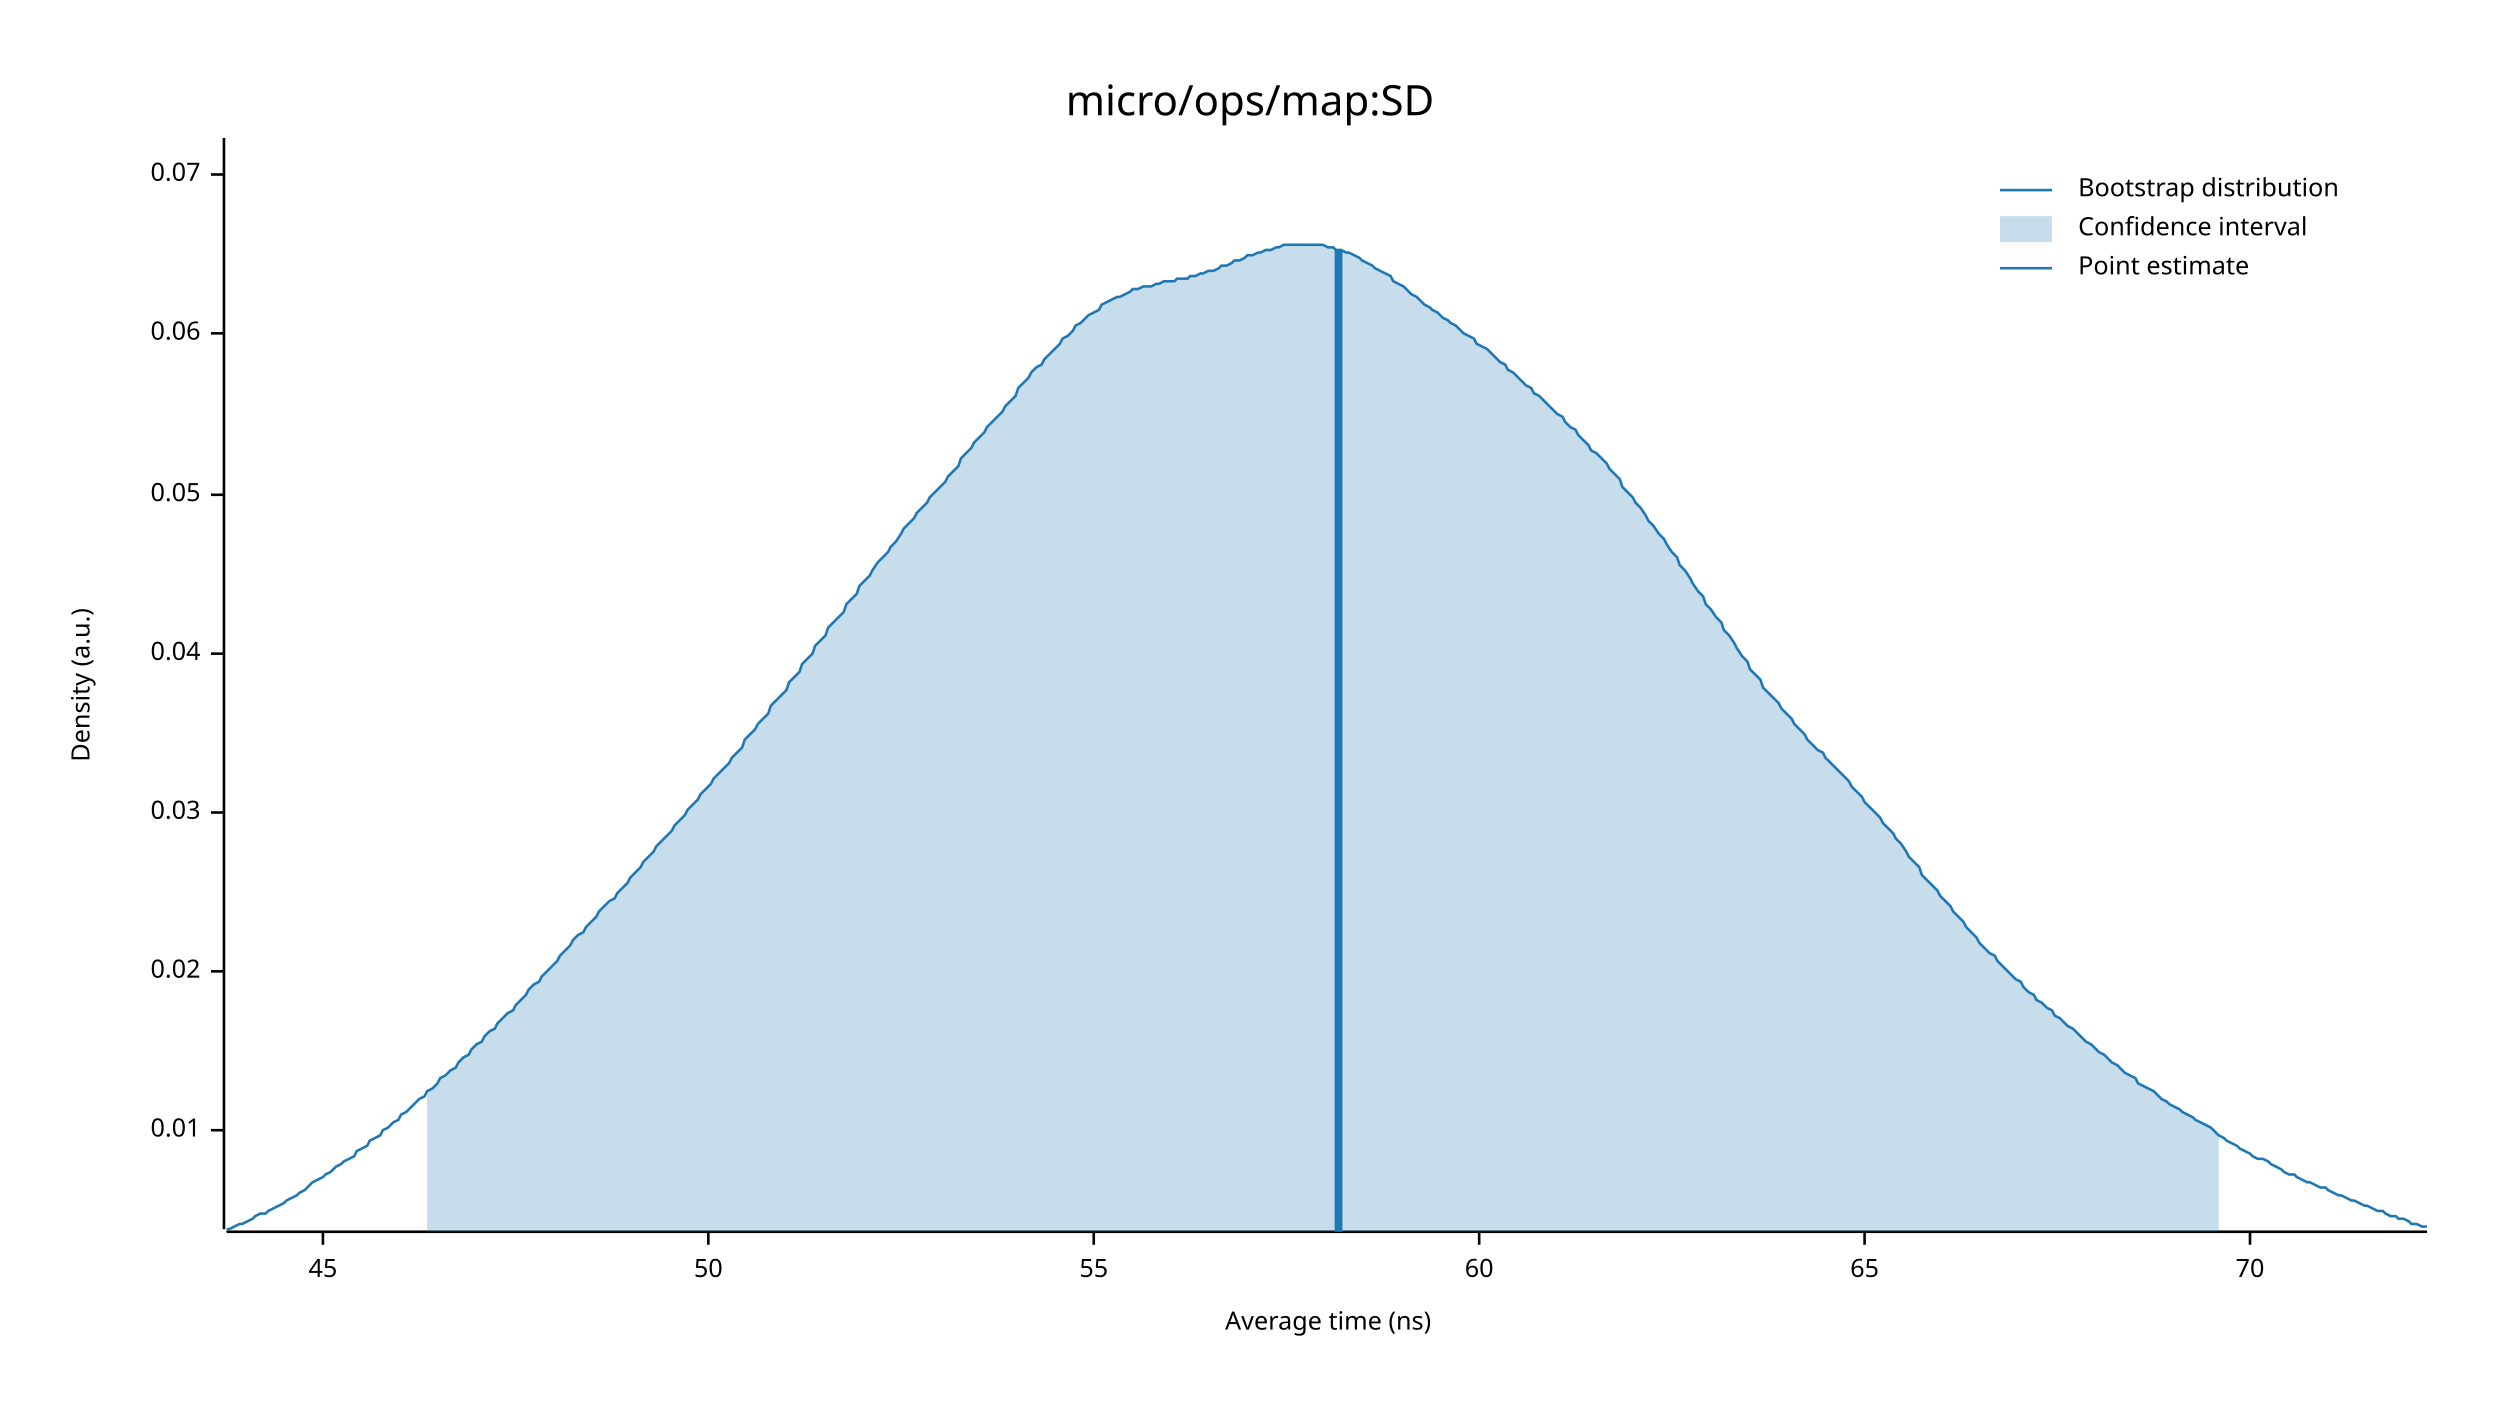
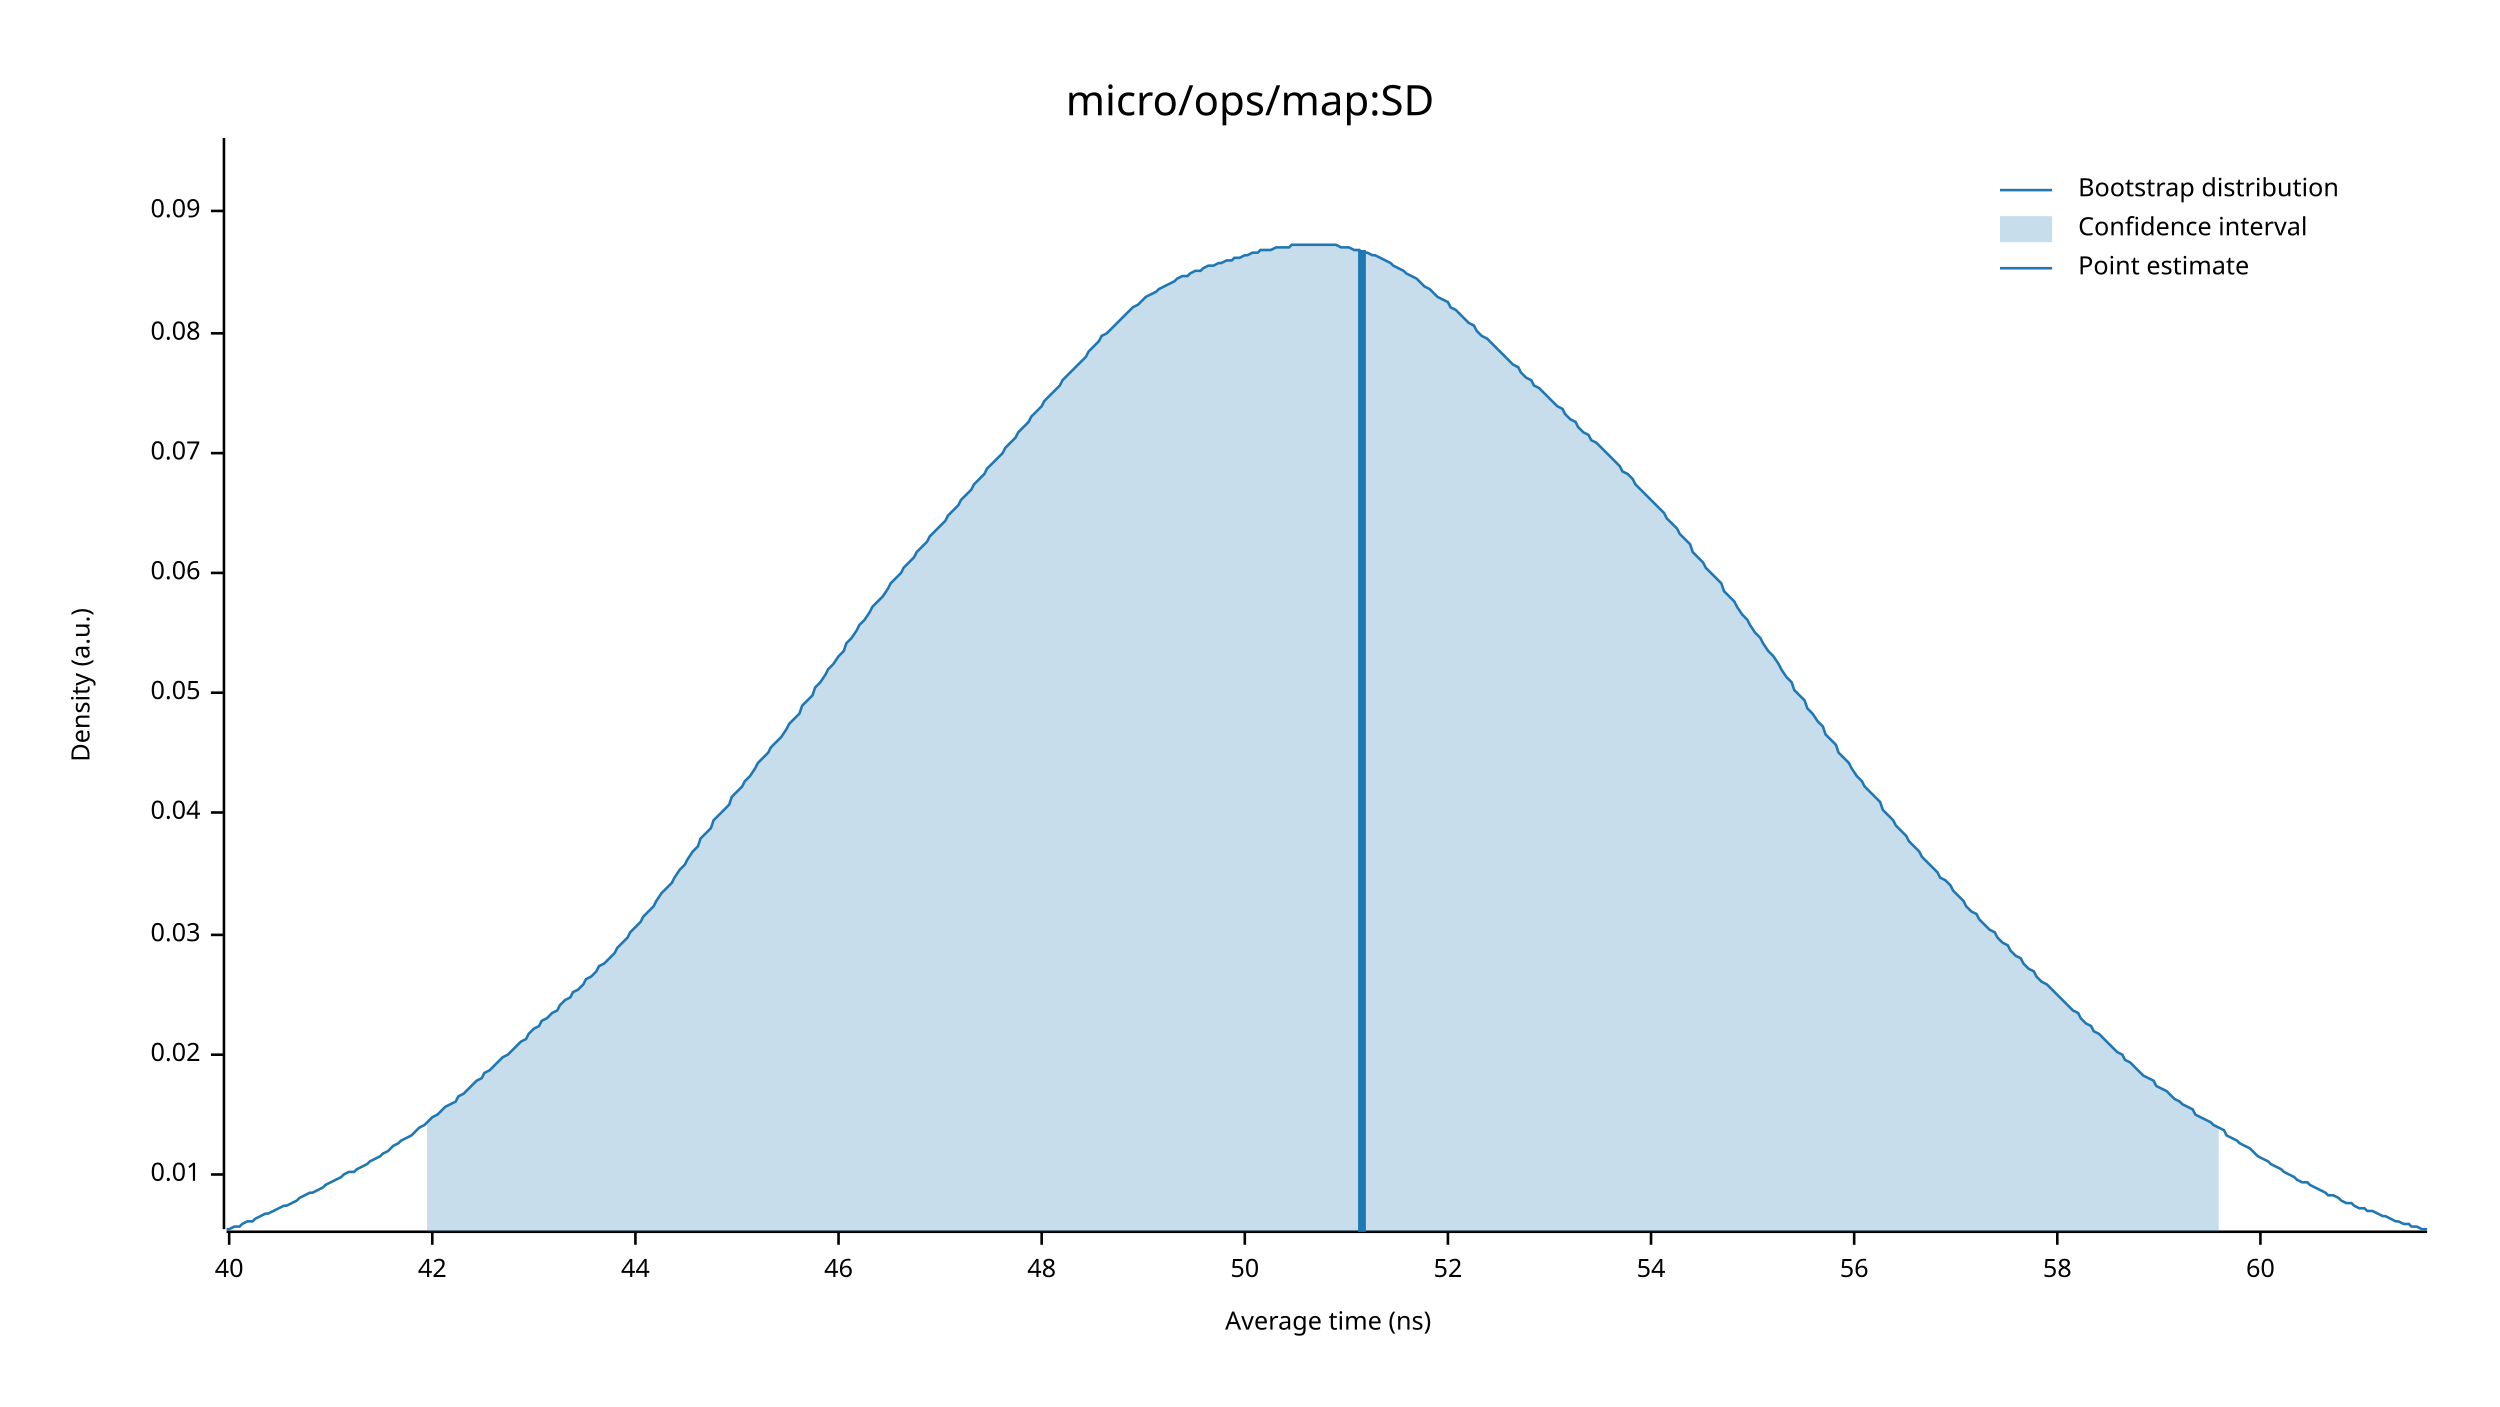
<svg xmlns="http://www.w3.org/2000/svg" width="960" height="540" viewBox="0 0 960 540">
  <text x="480" y="32" dy="0.76em" text-anchor="middle" font-family="sans-serif" font-size="16.129" opacity="1" fill="#000000">
micro/ops/map:SD
</text>
  <text x="27" y="263" dy="0.76em" text-anchor="middle" font-family="sans-serif" font-size="9.677" opacity="1" fill="#000000" transform="rotate(270, 27, 263)">
Density (a.u.)
</text>
  <text x="510" y="513" dy="-0.5ex" text-anchor="middle" font-family="sans-serif" font-size="9.677" opacity="1" fill="#000000">
Average time (ns)
</text>
  <polyline fill="none" opacity="1" stroke="#000000" stroke-width="1" points="86,53 86,472 " />
-   <text x="77" y="434" dy="0.5ex" text-anchor="end" font-family="sans-serif" font-size="9.677" opacity="1" fill="#000000">
+   <text x="77" y="451" dy="0.5ex" text-anchor="end" font-family="sans-serif" font-size="9.677" opacity="1" fill="#000000">
0.01
</text>
-   <polyline fill="none" opacity="1" stroke="#000000" stroke-width="1" points="81,434 86,434 " />
-   <text x="77" y="373" dy="0.5ex" text-anchor="end" font-family="sans-serif" font-size="9.677" opacity="1" fill="#000000">
+   <polyline fill="none" opacity="1" stroke="#000000" stroke-width="1" points="81,451 86,451 " />
+   <text x="77" y="405" dy="0.5ex" text-anchor="end" font-family="sans-serif" font-size="9.677" opacity="1" fill="#000000">
0.02
</text>
-   <polyline fill="none" opacity="1" stroke="#000000" stroke-width="1" points="81,373 86,373 " />
-   <text x="77" y="312" dy="0.5ex" text-anchor="end" font-family="sans-serif" font-size="9.677" opacity="1" fill="#000000">
+   <polyline fill="none" opacity="1" stroke="#000000" stroke-width="1" points="81,405 86,405 " />
+   <text x="77" y="359" dy="0.5ex" text-anchor="end" font-family="sans-serif" font-size="9.677" opacity="1" fill="#000000">
0.03
</text>
-   <polyline fill="none" opacity="1" stroke="#000000" stroke-width="1" points="81,312 86,312 " />
-   <text x="77" y="251" dy="0.5ex" text-anchor="end" font-family="sans-serif" font-size="9.677" opacity="1" fill="#000000">
+   <polyline fill="none" opacity="1" stroke="#000000" stroke-width="1" points="81,359 86,359 " />
+   <text x="77" y="312" dy="0.5ex" text-anchor="end" font-family="sans-serif" font-size="9.677" opacity="1" fill="#000000">
0.04
</text>
-   <polyline fill="none" opacity="1" stroke="#000000" stroke-width="1" points="81,251 86,251 " />
-   <text x="77" y="190" dy="0.5ex" text-anchor="end" font-family="sans-serif" font-size="9.677" opacity="1" fill="#000000">
+   <polyline fill="none" opacity="1" stroke="#000000" stroke-width="1" points="81,312 86,312 " />
+   <text x="77" y="266" dy="0.5ex" text-anchor="end" font-family="sans-serif" font-size="9.677" opacity="1" fill="#000000">
0.05
</text>
-   <polyline fill="none" opacity="1" stroke="#000000" stroke-width="1" points="81,190 86,190 " />
-   <text x="77" y="128" dy="0.5ex" text-anchor="end" font-family="sans-serif" font-size="9.677" opacity="1" fill="#000000">
+   <polyline fill="none" opacity="1" stroke="#000000" stroke-width="1" points="81,266 86,266 " />
+   <text x="77" y="220" dy="0.5ex" text-anchor="end" font-family="sans-serif" font-size="9.677" opacity="1" fill="#000000">
0.06
</text>
-   <polyline fill="none" opacity="1" stroke="#000000" stroke-width="1" points="81,128 86,128 " />
-   <text x="77" y="67" dy="0.5ex" text-anchor="end" font-family="sans-serif" font-size="9.677" opacity="1" fill="#000000">
+   <polyline fill="none" opacity="1" stroke="#000000" stroke-width="1" points="81,220 86,220 " />
+   <text x="77" y="174" dy="0.5ex" text-anchor="end" font-family="sans-serif" font-size="9.677" opacity="1" fill="#000000">
0.07
</text>
-   <polyline fill="none" opacity="1" stroke="#000000" stroke-width="1" points="81,67 86,67 " />
+   <polyline fill="none" opacity="1" stroke="#000000" stroke-width="1" points="81,174 86,174 " />
+   <text x="77" y="128" dy="0.5ex" text-anchor="end" font-family="sans-serif" font-size="9.677" opacity="1" fill="#000000">
+ 0.08
+ </text>
+   <polyline fill="none" opacity="1" stroke="#000000" stroke-width="1" points="81,128 86,128 " />
+   <text x="77" y="81" dy="0.5ex" text-anchor="end" font-family="sans-serif" font-size="9.677" opacity="1" fill="#000000">
+ 0.09
+ </text>
+   <polyline fill="none" opacity="1" stroke="#000000" stroke-width="1" points="81,81 86,81 " />
  <polyline fill="none" opacity="1" stroke="#000000" stroke-width="1" points="87,473 932,473 " />
-   <text x="124" y="483" dy="0.76em" text-anchor="middle" font-family="sans-serif" font-size="9.677" opacity="1" fill="#000000">
- 45
+   <text x="88" y="483" dy="0.76em" text-anchor="middle" font-family="sans-serif" font-size="9.677" opacity="1" fill="#000000">
+ 40
</text>
-   <polyline fill="none" opacity="1" stroke="#000000" stroke-width="1" points="124,473 124,478 " />
-   <text x="272" y="483" dy="0.76em" text-anchor="middle" font-family="sans-serif" font-size="9.677" opacity="1" fill="#000000">
+   <polyline fill="none" opacity="1" stroke="#000000" stroke-width="1" points="88,473 88,478 " />
+   <text x="166" y="483" dy="0.76em" text-anchor="middle" font-family="sans-serif" font-size="9.677" opacity="1" fill="#000000">
+ 42
+ </text>
+   <polyline fill="none" opacity="1" stroke="#000000" stroke-width="1" points="166,473 166,478 " />
+   <text x="244" y="483" dy="0.76em" text-anchor="middle" font-family="sans-serif" font-size="9.677" opacity="1" fill="#000000">
+ 44
+ </text>
+   <polyline fill="none" opacity="1" stroke="#000000" stroke-width="1" points="244,473 244,478 " />
+   <text x="322" y="483" dy="0.76em" text-anchor="middle" font-family="sans-serif" font-size="9.677" opacity="1" fill="#000000">
+ 46
+ </text>
+   <polyline fill="none" opacity="1" stroke="#000000" stroke-width="1" points="322,473 322,478 " />
+   <text x="400" y="483" dy="0.76em" text-anchor="middle" font-family="sans-serif" font-size="9.677" opacity="1" fill="#000000">
+ 48
+ </text>
+   <polyline fill="none" opacity="1" stroke="#000000" stroke-width="1" points="400,473 400,478 " />
+   <text x="478" y="483" dy="0.76em" text-anchor="middle" font-family="sans-serif" font-size="9.677" opacity="1" fill="#000000">
50
</text>
-   <polyline fill="none" opacity="1" stroke="#000000" stroke-width="1" points="272,473 272,478 " />
-   <text x="420" y="483" dy="0.76em" text-anchor="middle" font-family="sans-serif" font-size="9.677" opacity="1" fill="#000000">
- 55
+   <polyline fill="none" opacity="1" stroke="#000000" stroke-width="1" points="478,473 478,478 " />
+   <text x="556" y="483" dy="0.76em" text-anchor="middle" font-family="sans-serif" font-size="9.677" opacity="1" fill="#000000">
+ 52
</text>
-   <polyline fill="none" opacity="1" stroke="#000000" stroke-width="1" points="420,473 420,478 " />
-   <text x="568" y="483" dy="0.76em" text-anchor="middle" font-family="sans-serif" font-size="9.677" opacity="1" fill="#000000">
+   <polyline fill="none" opacity="1" stroke="#000000" stroke-width="1" points="556,473 556,478 " />
+   <text x="634" y="483" dy="0.76em" text-anchor="middle" font-family="sans-serif" font-size="9.677" opacity="1" fill="#000000">
+ 54
+ </text>
+   <polyline fill="none" opacity="1" stroke="#000000" stroke-width="1" points="634,473 634,478 " />
+   <text x="712" y="483" dy="0.76em" text-anchor="middle" font-family="sans-serif" font-size="9.677" opacity="1" fill="#000000">
+ 56
+ </text>
+   <polyline fill="none" opacity="1" stroke="#000000" stroke-width="1" points="712,473 712,478 " />
+   <text x="790" y="483" dy="0.76em" text-anchor="middle" font-family="sans-serif" font-size="9.677" opacity="1" fill="#000000">
+ 58
+ </text>
+   <polyline fill="none" opacity="1" stroke="#000000" stroke-width="1" points="790,473 790,478 " />
+   <text x="868" y="483" dy="0.76em" text-anchor="middle" font-family="sans-serif" font-size="9.677" opacity="1" fill="#000000">
60
</text>
-   <polyline fill="none" opacity="1" stroke="#000000" stroke-width="1" points="568,473 568,478 " />
-   <text x="716" y="483" dy="0.76em" text-anchor="middle" font-family="sans-serif" font-size="9.677" opacity="1" fill="#000000">
- 65
- </text>
-   <polyline fill="none" opacity="1" stroke="#000000" stroke-width="1" points="716,473 716,478 " />
-   <text x="864" y="483" dy="0.76em" text-anchor="middle" font-family="sans-serif" font-size="9.677" opacity="1" fill="#000000">
- 70
- </text>
-   <polyline fill="none" opacity="1" stroke="#000000" stroke-width="1" points="864,473 864,478 " />
-   <polyline fill="none" opacity="1" stroke="#1F78B4" stroke-width="1" points="87,472 88,472 90,471 92,470 93,470 95,469 97,468 98,467 100,466 102,466 103,465 105,464 107,463 109,462 110,461 112,460 114,459 115,458 117,457 119,455 120,454 122,453 124,452 125,451 127,450 129,448 131,447 132,446 134,445 136,444 137,442 139,441 141,440 142,438 144,437 146,436 147,434 149,433 151,431 153,430 154,428 156,427 158,425 159,424 161,422 163,421 164,419 166,418 168,416 169,414 171,413 173,411 175,410 176,408 178,406 180,405 181,403 183,401 185,400 186,398 188,396 190,395 191,393 193,391 195,389 197,388 198,386 200,384 202,382 203,380 205,378 207,377 208,375 210,373 212,371 214,369 215,367 217,365 219,363 220,361 222,359 224,358 225,356 227,354 229,352 230,350 232,348 234,346 236,345 237,343 239,341 241,339 242,337 244,335 246,333 247,331 249,329 251,327 252,325 254,323 256,321 258,319 259,317 261,315 263,313 264,311 266,309 268,307 269,305 271,303 273,301 274,299 276,297 278,295 280,293 281,291 283,289 285,287 286,284 288,282 290,280 291,278 293,276 295,274 296,271 298,269 300,267 302,265 303,262 305,260 307,258 308,255 310,253 312,251 313,248 315,246 317,244 318,241 320,239 322,237 324,235 325,232 327,230 329,228 330,225 332,223 334,221 335,219 337,216 339,214 341,212 342,210 344,208 346,205 347,203 349,201 351,199 352,197 354,195 356,193 357,191 359,189 361,187 363,185 364,183 366,181 368,179 369,176 371,174 373,172 374,170 376,168 378,166 379,164 381,162 383,160 385,158 386,156 388,154 390,152 391,149 393,147 395,145 396,143 398,141 400,140 401,138 403,136 405,134 407,132 408,130 410,129 412,127 413,125 415,124 417,122 418,121 420,120 422,119 423,117 425,116 427,115 429,114 430,114 432,113 434,112 435,111 437,111 439,110 440,110 442,110 444,109 445,109 447,108 449,108 451,108 452,107 454,107 456,107 457,106 459,106 461,105 462,105 464,104 466,104 468,103 469,102 471,102 473,101 474,100 476,100 478,99 479,98 481,98 483,97 484,97 486,96 488,96 490,95 491,95 493,94 495,94 496,94 498,94 500,94 501,94 503,94 505,94 506,94 508,94 510,95 512,95 513,96 515,96 517,97 518,97 520,98 522,99 523,100 525,101 527,102 528,103 530,104 532,105 534,106 535,108 537,109 539,110 540,111 542,113 544,114 545,115 547,117 549,118 550,119 552,120 554,122 556,123 557,124 559,125 561,127 562,128 564,129 566,130 567,132 569,133 571,134 573,136 574,137 576,139 578,140 579,142 581,143 583,145 584,146 586,148 588,149 589,151 591,152 593,154 595,156 596,157 598,159 600,160 601,162 603,164 605,165 606,167 608,169 610,171 611,173 613,174 615,176 617,178 618,180 620,182 622,184 623,187 625,189 627,191 628,193 630,195 632,198 633,200 635,202 637,205 639,207 640,209 642,212 644,214 645,217 647,219 649,222 650,224 652,227 654,229 655,232 657,234 659,237 661,239 662,242 664,244 666,247 667,249 669,252 671,254 672,257 674,259 676,261 677,264 679,266 681,268 683,270 684,272 686,274 688,276 689,278 691,280 693,282 694,284 696,286 698,288 700,289 701,291 703,293 705,295 706,296 708,298 710,300 711,302 713,304 715,306 716,308 718,310 720,312 722,314 723,316 725,318 727,320 728,322 730,324 732,327 733,329 735,331 737,333 738,336 740,338 742,340 744,342 745,344 747,346 749,348 750,350 752,352 754,354 755,356 757,358 759,360 760,362 762,364 764,366 766,367 767,369 769,371 771,373 772,374 774,376 776,377 777,379 779,381 781,382 782,384 784,385 786,387 788,388 789,390 791,391 793,393 794,394 796,395 798,397 799,398 801,400 803,401 804,402 806,404 808,405 810,407 811,408 813,409 815,411 816,412 818,413 820,414 821,416 823,417 825,418 827,419 828,420 830,422 832,423 833,424 835,425 837,426 838,427 840,428 842,429 843,430 845,431 847,432 849,433 850,434 852,436 854,437 855,438 857,439 859,440 860,441 862,442 864,443 865,444 867,445 869,445 871,446 872,447 874,448 876,449 877,450 879,451 881,451 882,452 884,453 886,454 887,454 889,455 891,456 893,456 894,457 896,458 898,459 899,459 901,460 903,461 904,461 906,462 908,463 909,463 911,464 913,465 915,465 916,466 918,467 920,467 921,468 923,468 925,469 926,470 928,470 930,471 932,471 " />
-   <polygon opacity="0.25" fill="#1F78B4" points="164,419 166,418 168,416 169,414 171,413 173,411 175,410 176,408 178,406 180,405 181,403 183,401 185,400 186,398 188,396 190,395 191,393 193,391 195,389 197,388 198,386 200,384 202,382 203,380 205,378 207,377 208,375 210,373 212,371 214,369 215,367 217,365 219,363 220,361 222,359 224,358 225,356 227,354 229,352 230,350 232,348 234,346 236,345 237,343 239,341 241,339 242,337 244,335 246,333 247,331 249,329 251,327 252,325 254,323 256,321 258,319 259,317 261,315 263,313 264,311 266,309 268,307 269,305 271,303 273,301 274,299 276,297 278,295 280,293 281,291 283,289 285,287 286,284 288,282 290,280 291,278 293,276 295,274 296,271 298,269 300,267 302,265 303,262 305,260 307,258 308,255 310,253 312,251 313,248 315,246 317,244 318,241 320,239 322,237 324,235 325,232 327,230 329,228 330,225 332,223 334,221 335,219 337,216 339,214 341,212 342,210 344,208 346,205 347,203 349,201 351,199 352,197 354,195 356,193 357,191 359,189 361,187 363,185 364,183 366,181 368,179 369,176 371,174 373,172 374,170 376,168 378,166 379,164 381,162 383,160 385,158 386,156 388,154 390,152 391,149 393,147 395,145 396,143 398,141 400,140 401,138 403,136 405,134 407,132 408,130 410,129 412,127 413,125 415,124 417,122 418,121 420,120 422,119 423,117 425,116 427,115 429,114 430,114 432,113 434,112 435,111 437,111 439,110 440,110 442,110 444,109 445,109 447,108 449,108 451,108 452,107 454,107 456,107 457,106 459,106 461,105 462,105 464,104 466,104 468,103 469,102 471,102 473,101 474,100 476,100 478,99 479,98 481,98 483,97 484,97 486,96 488,96 490,95 491,95 493,94 495,94 496,94 498,94 500,94 501,94 503,94 505,94 506,94 508,94 510,95 512,95 513,96 515,96 517,97 518,97 520,98 522,99 523,100 525,101 527,102 528,103 530,104 532,105 534,106 535,108 537,109 539,110 540,111 542,113 544,114 545,115 547,117 549,118 550,119 552,120 554,122 556,123 557,124 559,125 561,127 562,128 564,129 566,130 567,132 569,133 571,134 573,136 574,137 576,139 578,140 579,142 581,143 583,145 584,146 586,148 588,149 589,151 591,152 593,154 595,156 596,157 598,159 600,160 601,162 603,164 605,165 606,167 608,169 610,171 611,173 613,174 615,176 617,178 618,180 620,182 622,184 623,187 625,189 627,191 628,193 630,195 632,198 633,200 635,202 637,205 639,207 640,209 642,212 644,214 645,217 647,219 649,222 650,224 652,227 654,229 655,232 657,234 659,237 661,239 662,242 664,244 666,247 667,249 669,252 671,254 672,257 674,259 676,261 677,264 679,266 681,268 683,270 684,272 686,274 688,276 689,278 691,280 693,282 694,284 696,286 698,288 700,289 701,291 703,293 705,295 706,296 708,298 710,300 711,302 713,304 715,306 716,308 718,310 720,312 722,314 723,316 725,318 727,320 728,322 730,324 732,327 733,329 735,331 737,333 738,336 740,338 742,340 744,342 745,344 747,346 749,348 750,350 752,352 754,354 755,356 757,358 759,360 760,362 762,364 764,366 766,367 767,369 769,371 771,373 772,374 774,376 776,377 777,379 779,381 781,382 782,384 784,385 786,387 788,388 789,390 791,391 793,393 794,394 796,395 798,397 799,398 801,400 803,401 804,402 806,404 808,405 810,407 811,408 813,409 815,411 816,412 818,413 820,414 821,416 823,417 825,418 827,419 828,420 830,422 832,423 833,424 835,425 837,426 838,427 840,428 842,429 843,430 845,431 847,432 849,433 850,434 852,436 852,473 164,473 " />
-   <polyline fill="none" opacity="1" stroke="#1F78B4" stroke-width="3" points="514,473 514,96 " />
+   <polyline fill="none" opacity="1" stroke="#000000" stroke-width="1" points="868,473 868,478 " />
+   <polyline fill="none" opacity="1" stroke="#1F78B4" stroke-width="1" points="87,472 88,472 90,471 92,471 93,470 95,469 97,469 98,468 100,467 102,466 103,466 105,465 107,464 109,463 110,463 112,462 114,461 115,460 117,459 119,458 120,458 122,457 124,456 125,455 127,454 129,453 131,452 132,451 134,450 136,450 137,449 139,448 141,447 142,446 144,445 146,444 147,443 149,442 151,440 153,439 154,438 156,437 158,436 159,435 161,433 163,432 164,431 166,429 168,428 169,427 171,425 173,424 175,423 176,421 178,420 180,418 181,417 183,415 185,414 186,412 188,411 190,409 191,408 193,406 195,405 197,403 198,402 200,400 202,399 203,397 205,395 207,394 208,392 210,391 212,389 214,388 215,386 217,384 219,383 220,381 222,380 224,378 225,376 227,375 229,373 230,371 232,370 234,368 236,366 237,364 239,362 241,360 242,358 244,356 246,354 247,352 249,350 251,348 252,346 254,343 256,341 258,339 259,337 261,334 263,332 264,330 266,327 268,325 269,322 271,320 273,318 274,315 276,313 278,311 280,309 281,306 283,304 285,302 286,300 288,298 290,295 291,293 293,291 295,289 296,287 298,285 300,283 302,280 303,278 305,276 307,274 308,271 310,269 312,267 313,264 315,262 317,259 318,257 320,255 322,252 324,250 325,247 327,245 329,242 330,240 332,238 334,235 335,233 337,231 339,229 341,226 342,224 344,222 346,220 347,218 349,216 351,214 352,212 354,210 356,208 357,206 359,204 361,202 363,200 364,198 366,196 368,194 369,192 371,190 373,188 374,186 376,184 378,182 379,180 381,178 383,176 385,174 386,172 388,170 390,168 391,166 393,164 395,162 396,160 398,158 400,156 401,154 403,152 405,150 407,148 408,146 410,144 412,142 413,141 415,139 417,137 418,135 420,133 422,131 423,129 425,128 427,126 429,124 430,123 432,121 434,119 435,118 437,117 439,115 440,114 442,113 444,112 445,111 447,110 449,109 451,108 452,107 454,106 456,106 457,105 459,104 461,104 462,103 464,102 466,102 468,101 469,101 471,100 473,100 474,99 476,99 478,98 479,98 481,97 483,97 484,96 486,96 488,96 490,95 491,95 493,95 495,95 496,94 498,94 500,94 501,94 503,94 505,94 506,94 508,94 510,94 512,94 513,94 515,95 517,95 518,95 520,96 522,96 523,97 525,97 527,98 528,98 530,99 532,100 534,101 535,102 537,103 539,104 540,105 542,106 544,107 545,108 547,110 549,111 550,112 552,114 554,115 556,116 557,118 559,119 561,121 562,122 564,124 566,125 567,127 569,129 571,130 573,132 574,133 576,135 578,137 579,138 581,140 583,141 584,143 586,145 588,146 589,148 591,149 593,151 595,153 596,154 598,156 600,157 601,159 603,161 605,162 606,164 608,166 610,167 611,169 613,170 615,172 617,174 618,175 620,177 622,179 623,181 625,182 627,184 628,186 630,188 632,190 633,191 635,193 637,195 639,197 640,199 642,201 644,203 645,205 647,207 649,209 650,212 652,214 654,216 655,218 657,220 659,222 661,224 662,227 664,229 666,231 667,233 669,236 671,238 672,240 674,243 676,245 677,247 679,250 681,252 683,255 684,257 686,260 688,262 689,265 691,267 693,269 694,272 696,274 698,277 700,279 701,282 703,284 705,286 706,289 708,291 710,293 711,295 713,298 715,300 716,302 718,304 720,306 722,308 723,311 725,313 727,315 728,317 730,319 732,321 733,323 735,325 737,327 738,329 740,331 742,333 744,335 745,337 747,338 749,340 750,342 752,344 754,346 755,348 757,350 759,351 760,353 762,355 764,357 766,358 767,360 769,362 771,363 772,365 774,367 776,368 777,370 779,372 781,373 782,375 784,377 786,378 788,380 789,381 791,383 793,385 794,386 796,388 798,389 799,391 801,393 803,394 804,396 806,397 808,399 810,401 811,402 813,404 815,405 816,407 818,408 820,410 821,411 823,413 825,414 827,415 828,417 830,418 832,419 833,420 835,422 837,423 838,424 840,425 842,426 843,428 845,429 847,430 849,431 850,432 852,433 854,434 855,436 857,437 859,438 860,439 862,440 864,441 865,442 867,444 869,445 871,446 872,447 874,448 876,449 877,450 879,451 881,452 882,453 884,454 886,454 887,455 889,456 891,457 893,458 894,459 896,459 898,460 899,461 901,462 903,462 904,463 906,464 908,464 909,465 911,465 913,466 915,467 916,467 918,468 920,469 921,469 923,470 925,470 926,471 928,471 930,472 932,472 " />
+   <polygon opacity="0.25" fill="#1F78B4" points="164,431 166,429 168,428 169,427 171,425 173,424 175,423 176,421 178,420 180,418 181,417 183,415 185,414 186,412 188,411 190,409 191,408 193,406 195,405 197,403 198,402 200,400 202,399 203,397 205,395 207,394 208,392 210,391 212,389 214,388 215,386 217,384 219,383 220,381 222,380 224,378 225,376 227,375 229,373 230,371 232,370 234,368 236,366 237,364 239,362 241,360 242,358 244,356 246,354 247,352 249,350 251,348 252,346 254,343 256,341 258,339 259,337 261,334 263,332 264,330 266,327 268,325 269,322 271,320 273,318 274,315 276,313 278,311 280,309 281,306 283,304 285,302 286,300 288,298 290,295 291,293 293,291 295,289 296,287 298,285 300,283 302,280 303,278 305,276 307,274 308,271 310,269 312,267 313,264 315,262 317,259 318,257 320,255 322,252 324,250 325,247 327,245 329,242 330,240 332,238 334,235 335,233 337,231 339,229 341,226 342,224 344,222 346,220 347,218 349,216 351,214 352,212 354,210 356,208 357,206 359,204 361,202 363,200 364,198 366,196 368,194 369,192 371,190 373,188 374,186 376,184 378,182 379,180 381,178 383,176 385,174 386,172 388,170 390,168 391,166 393,164 395,162 396,160 398,158 400,156 401,154 403,152 405,150 407,148 408,146 410,144 412,142 413,141 415,139 417,137 418,135 420,133 422,131 423,129 425,128 427,126 429,124 430,123 432,121 434,119 435,118 437,117 439,115 440,114 442,113 444,112 445,111 447,110 449,109 451,108 452,107 454,106 456,106 457,105 459,104 461,104 462,103 464,102 466,102 468,101 469,101 471,100 473,100 474,99 476,99 478,98 479,98 481,97 483,97 484,96 486,96 488,96 490,95 491,95 493,95 495,95 496,94 498,94 500,94 501,94 503,94 505,94 506,94 508,94 510,94 512,94 513,94 515,95 517,95 518,95 520,96 522,96 523,97 525,97 527,98 528,98 530,99 532,100 534,101 535,102 537,103 539,104 540,105 542,106 544,107 545,108 547,110 549,111 550,112 552,114 554,115 556,116 557,118 559,119 561,121 562,122 564,124 566,125 567,127 569,129 571,130 573,132 574,133 576,135 578,137 579,138 581,140 583,141 584,143 586,145 588,146 589,148 591,149 593,151 595,153 596,154 598,156 600,157 601,159 603,161 605,162 606,164 608,166 610,167 611,169 613,170 615,172 617,174 618,175 620,177 622,179 623,181 625,182 627,184 628,186 630,188 632,190 633,191 635,193 637,195 639,197 640,199 642,201 644,203 645,205 647,207 649,209 650,212 652,214 654,216 655,218 657,220 659,222 661,224 662,227 664,229 666,231 667,233 669,236 671,238 672,240 674,243 676,245 677,247 679,250 681,252 683,255 684,257 686,260 688,262 689,265 691,267 693,269 694,272 696,274 698,277 700,279 701,282 703,284 705,286 706,289 708,291 710,293 711,295 713,298 715,300 716,302 718,304 720,306 722,308 723,311 725,313 727,315 728,317 730,319 732,321 733,323 735,325 737,327 738,329 740,331 742,333 744,335 745,337 747,338 749,340 750,342 752,344 754,346 755,348 757,350 759,351 760,353 762,355 764,357 766,358 767,360 769,362 771,363 772,365 774,367 776,368 777,370 779,372 781,373 782,375 784,377 786,378 788,380 789,381 791,383 793,385 794,386 796,388 798,389 799,391 801,393 803,394 804,396 806,397 808,399 810,401 811,402 813,404 815,405 816,407 818,408 820,410 821,411 823,413 825,414 827,415 828,417 830,418 832,419 833,420 835,422 837,423 838,424 840,425 842,426 843,428 845,429 847,430 849,431 850,432 852,433 852,473 164,473 " />
+   <polyline fill="none" opacity="1" stroke="#1F78B4" stroke-width="3" points="523,473 523,96 " />
  <text x="798" y="68" dy="0.76em" text-anchor="start" font-family="sans-serif" font-size="9.677" opacity="1" fill="#000000">
Bootstrap distribution
</text>
  <text x="798" y="83" dy="0.76em" text-anchor="start" font-family="sans-serif" font-size="9.677" opacity="1" fill="#000000">
Confidence interval
</text>
  <text x="798" y="98" dy="0.76em" text-anchor="start" font-family="sans-serif" font-size="9.677" opacity="1" fill="#000000">
Point estimate
</text>
  <polyline fill="none" opacity="1" stroke="#1F78B4" stroke-width="1" points="768,73 788,73 " />
  <rect x="768" y="83" width="20" height="10" opacity="0.25" fill="#1F78B4" stroke="none" />
  <polyline fill="none" opacity="1" stroke="#1F78B4" stroke-width="1" points="768,103 788,103 " />
</svg>
